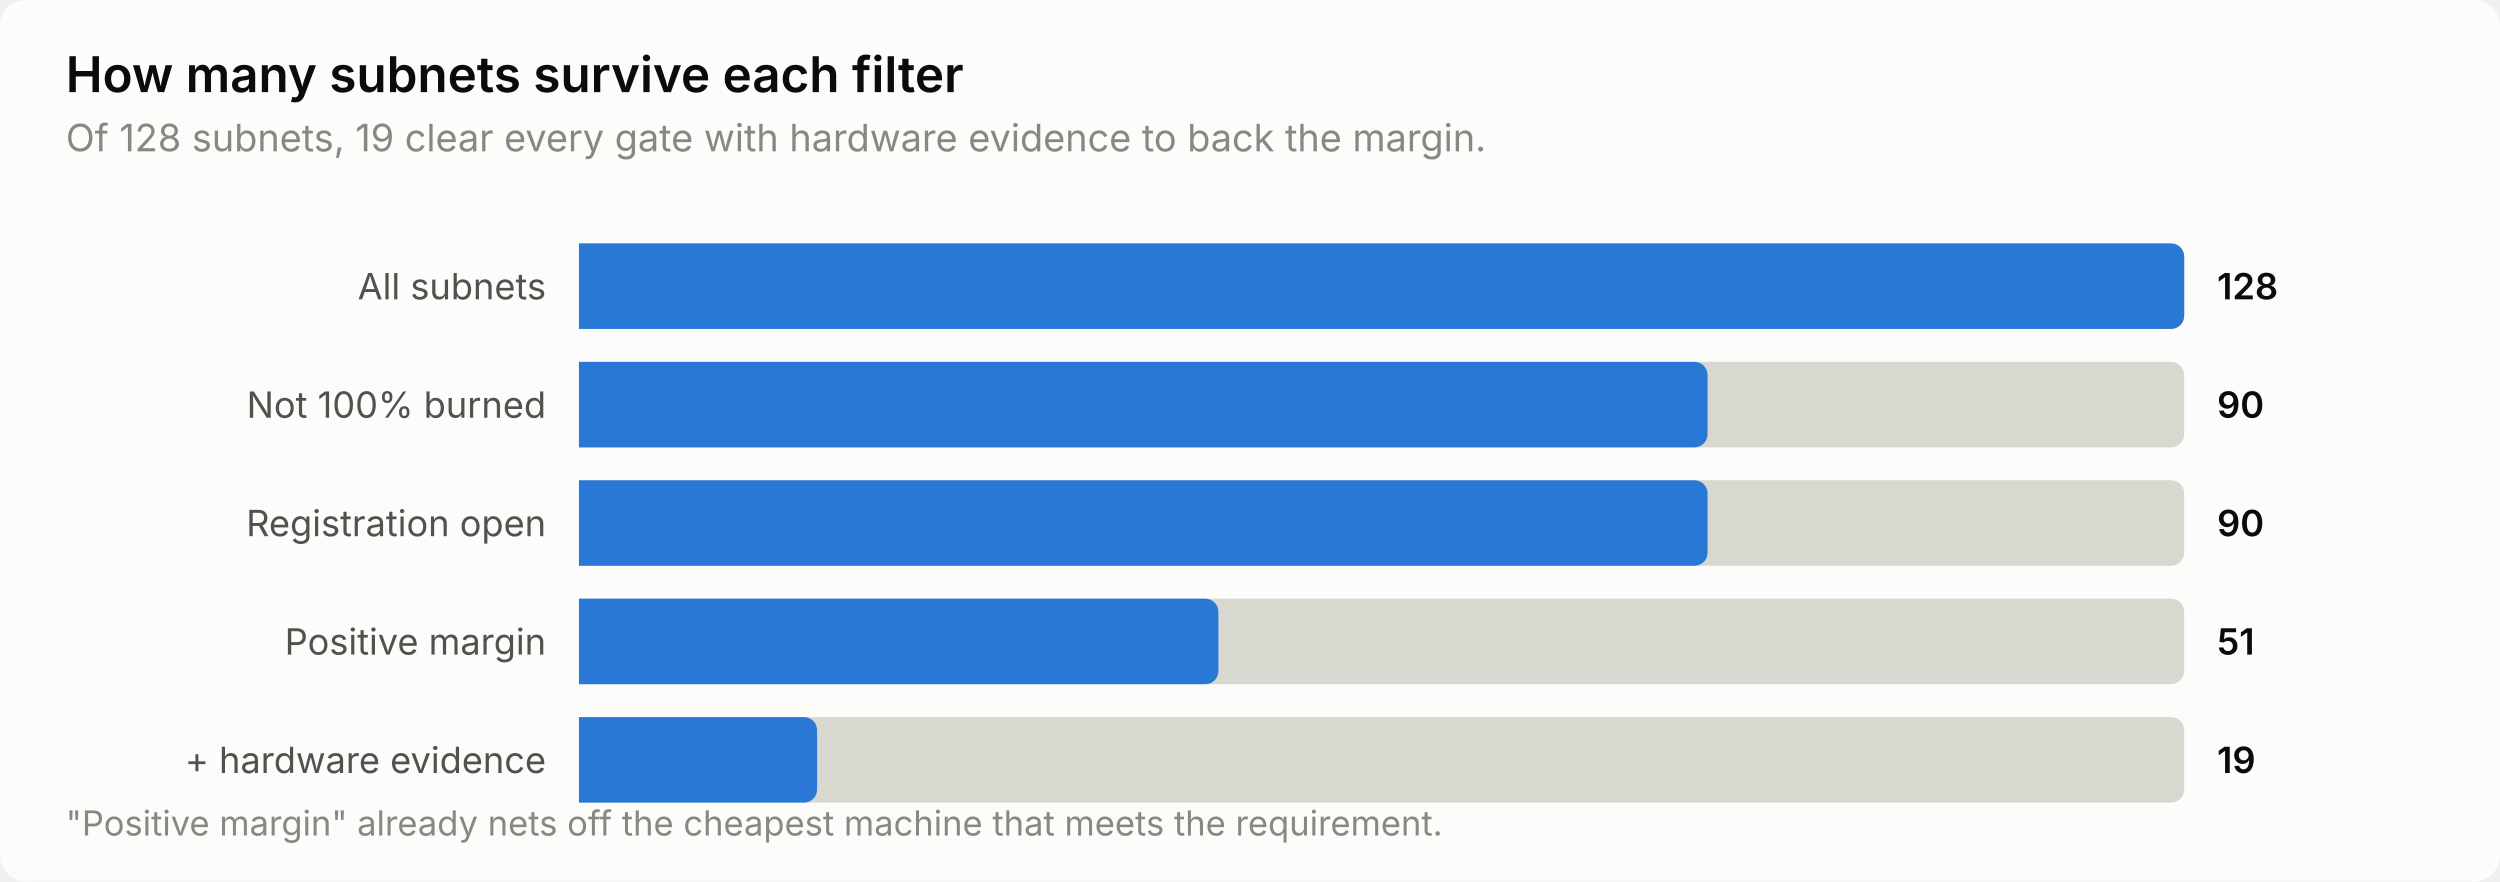
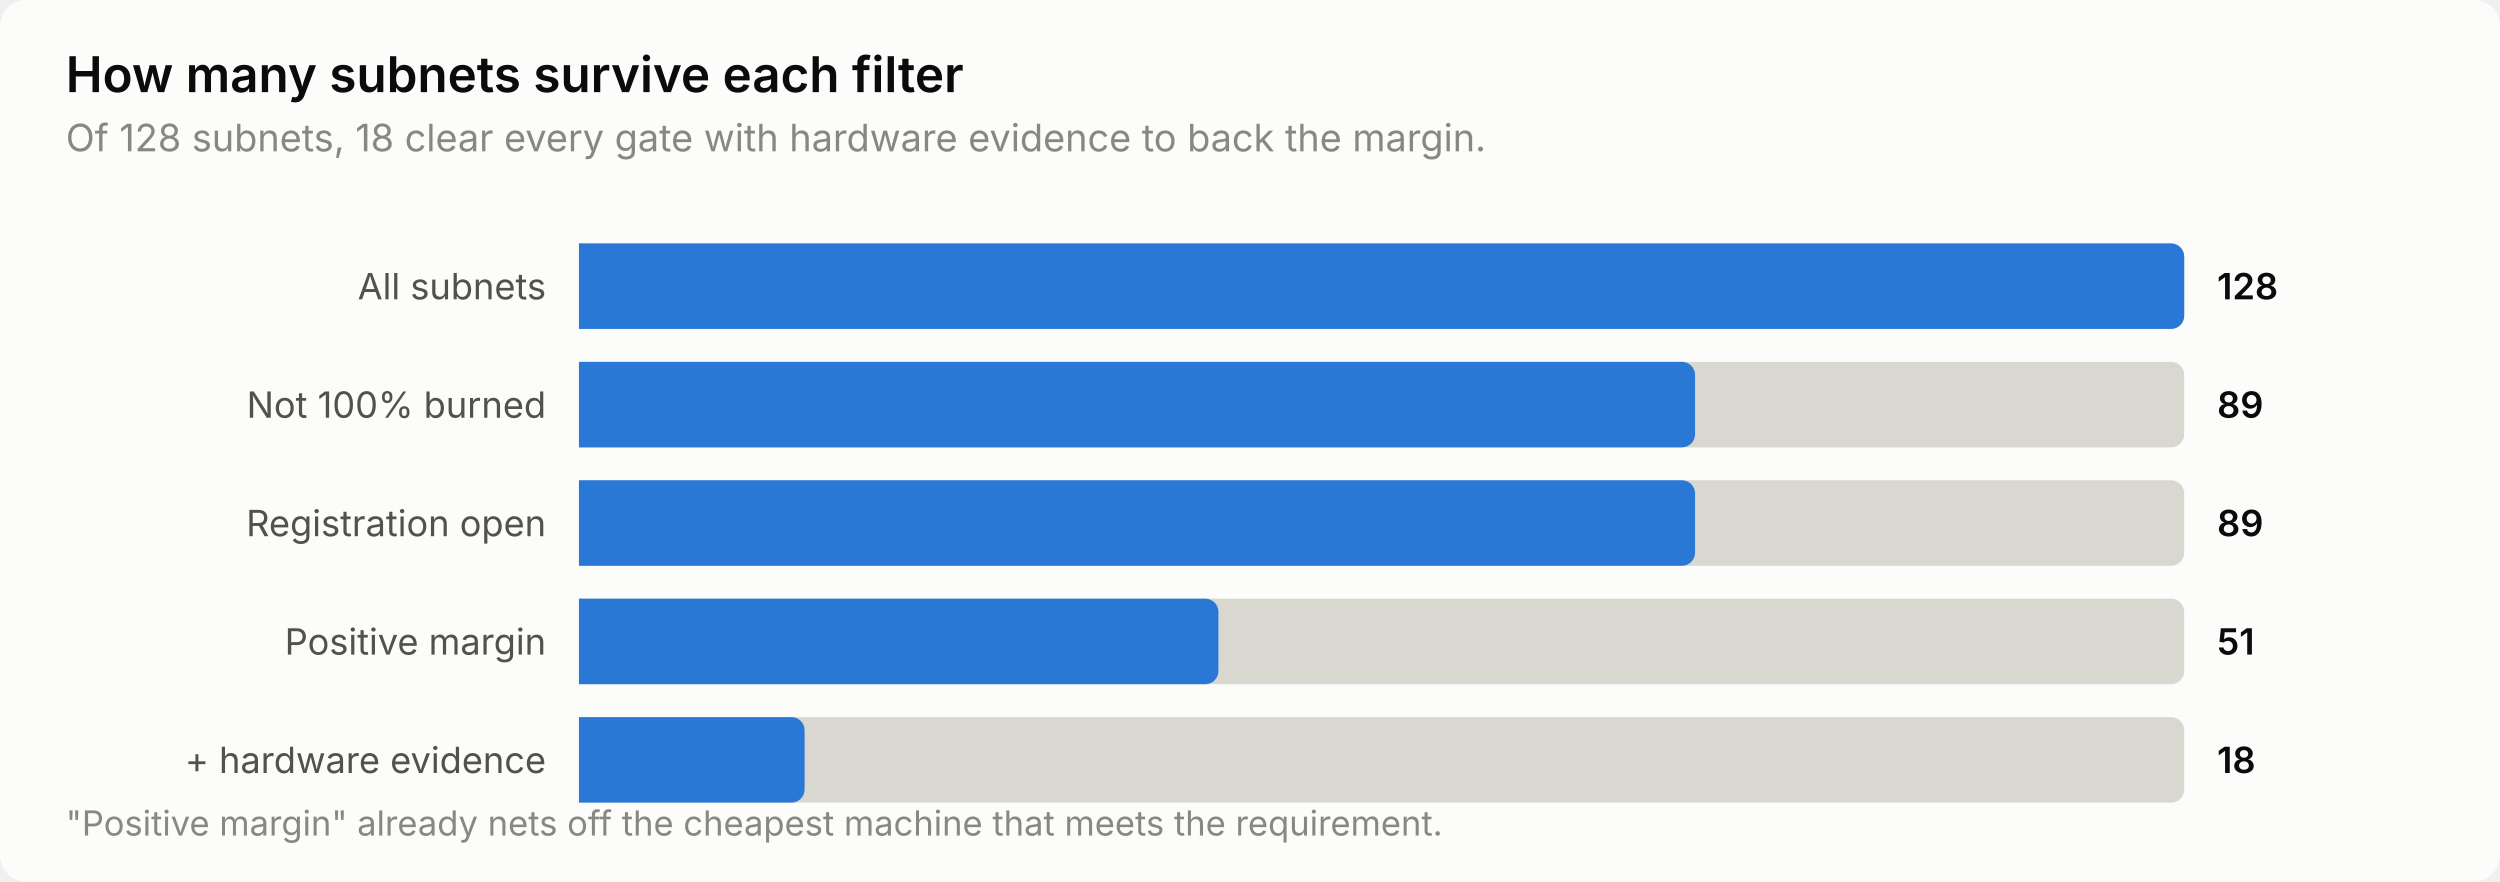
<svg xmlns="http://www.w3.org/2000/svg" width="760" height="268" viewBox="0 0 760 268" role="img" aria-label="How many subnets survive each filter">
  <style>
    text { font-family: system-ui, -apple-system, 'Segoe UI', sans-serif; }
    .t-title { font-size: 15px; font-weight: 600; }
    .t-sub { font-size: 11.5px; }
    .t-lab { font-size: 11px; }
    .t-val { font-size: 11px; font-weight: 600; font-variant-numeric: tabular-nums; }
    .t-tick { font-size: 10.5px; font-variant-numeric: tabular-nums; }

    .surface { fill: #fcfcfb; }
    .ink { fill: #0b0b0b; }
    .ink2 { fill: #52514e; }
    .muted { fill: #898781; }
    .grid { stroke: #e1e0d9; }
    .axis { stroke: #c3c2b7; }
    .accent { fill: #2a78d6; }
    .critical { fill: #d03b3b; }
    .deemph { fill: #d8d7d0; }

    @media (prefers-color-scheme: dark) {
      .surface { fill: #1a1a19; }
      .ink { fill: #ffffff; }
      .ink2 { fill: #c3c2b7; }
      .muted { fill: #898781; }
      .grid { stroke: #2c2c2a; }
      .axis { stroke: #383835; }
      .accent { fill: #3987e5; }
      .deemph { fill: #3a3a37; }
    }
</style>
  <rect class="surface" width="760" height="268" rx="8" />
  <text class="ink t-title" x="20" y="28">How many subnets survive each filter</text>
-   <text class="muted t-sub" x="20" y="46">Of 128 subnets, 19 clear every gate with hardware evidence to back the margin.</text>
+   <text class="muted t-sub" x="20" y="46">Of 128 subnets, 18 clear every gate with hardware evidence to back the margin.</text>
  <text class="ink2 t-lab" x="166" y="91" text-anchor="end">All subnets</text>
  <path class="deemph" d="M176.0,74.0 H660.0 a4.0,4.0 0 0 1 4.0,4.0 V96.0 a4.0,4.0 0 0 1 -4.0,4.0 H176.0 Z" />
  <path class="accent" d="M176.0,74.0 H660.0 a4.0,4.0 0 0 1 4.0,4.0 V96.0 a4.0,4.0 0 0 1 -4.0,4.0 H176.0 Z" />
  <text class="ink t-val" x="674" y="91">128</text>
  <text class="ink2 t-lab" x="166" y="127" text-anchor="end">Not 100% burned</text>
  <path class="deemph" d="M176.0,110.0 H660.0 a4.0,4.0 0 0 1 4.0,4.0 V132.0 a4.0,4.0 0 0 1 -4.0,4.0 H176.0 Z" />
-   <path class="accent" d="M176.0,110.0 H515.1 a4.0,4.0 0 0 1 4.0,4.0 V132.0 a4.0,4.0 0 0 1 -4.0,4.0 H176.0 Z" />
-   <text class="ink t-val" x="674" y="127">90</text>
+   <path class="accent" d="M176.0,110.0 H511.3 a4.0,4.0 0 0 1 4.0,4.0 V132.0 a4.0,4.0 0 0 1 -4.0,4.0 H176.0 Z" />
+   <text class="ink t-val" x="674" y="127">89</text>
  <text class="ink2 t-lab" x="166" y="163" text-anchor="end">Registration open</text>
  <path class="deemph" d="M176.0,146.0 H660.0 a4.0,4.0 0 0 1 4.0,4.0 V168.0 a4.0,4.0 0 0 1 -4.0,4.0 H176.0 Z" />
-   <path class="accent" d="M176.0,146.0 H515.1 a4.0,4.0 0 0 1 4.0,4.0 V168.0 a4.0,4.0 0 0 1 -4.0,4.0 H176.0 Z" />
-   <text class="ink t-val" x="674" y="163">90</text>
+   <path class="accent" d="M176.0,146.0 H511.3 a4.0,4.0 0 0 1 4.0,4.0 V168.0 a4.0,4.0 0 0 1 -4.0,4.0 H176.0 Z" />
+   <text class="ink t-val" x="674" y="163">89</text>
  <text class="ink2 t-lab" x="166" y="199" text-anchor="end">Positive margin</text>
  <path class="deemph" d="M176.0,182.0 H660.0 a4.0,4.0 0 0 1 4.0,4.0 V204.0 a4.0,4.0 0 0 1 -4.0,4.0 H176.0 Z" />
  <path class="accent" d="M176.0,182.0 H366.4 a4.0,4.0 0 0 1 4.0,4.0 V204.0 a4.0,4.0 0 0 1 -4.0,4.0 H176.0 Z" />
  <text class="ink t-val" x="674" y="199">51</text>
  <text class="ink2 t-lab" x="166" y="235" text-anchor="end">+ hardware evidence</text>
  <path class="deemph" d="M176.0,218.0 H660.0 a4.0,4.0 0 0 1 4.0,4.0 V240.0 a4.0,4.0 0 0 1 -4.0,4.0 H176.0 Z" />
-   <path class="accent" d="M176.0,218.0 H244.4 a4.0,4.0 0 0 1 4.0,4.0 V240.0 a4.0,4.0 0 0 1 -4.0,4.0 H176.0 Z" />
-   <text class="ink t-val" x="674" y="235">19</text>
+   <path class="accent" d="M176.0,218.0 H240.6 a4.0,4.0 0 0 1 4.0,4.0 V240.0 a4.0,4.0 0 0 1 -4.0,4.0 H176.0 Z" />
+   <text class="ink t-val" x="674" y="235">18</text>
  <text class="muted t-tick" x="20" y="254">"Positive margin" already nets off the cheapest machine that meets the requirement.</text>
</svg>
